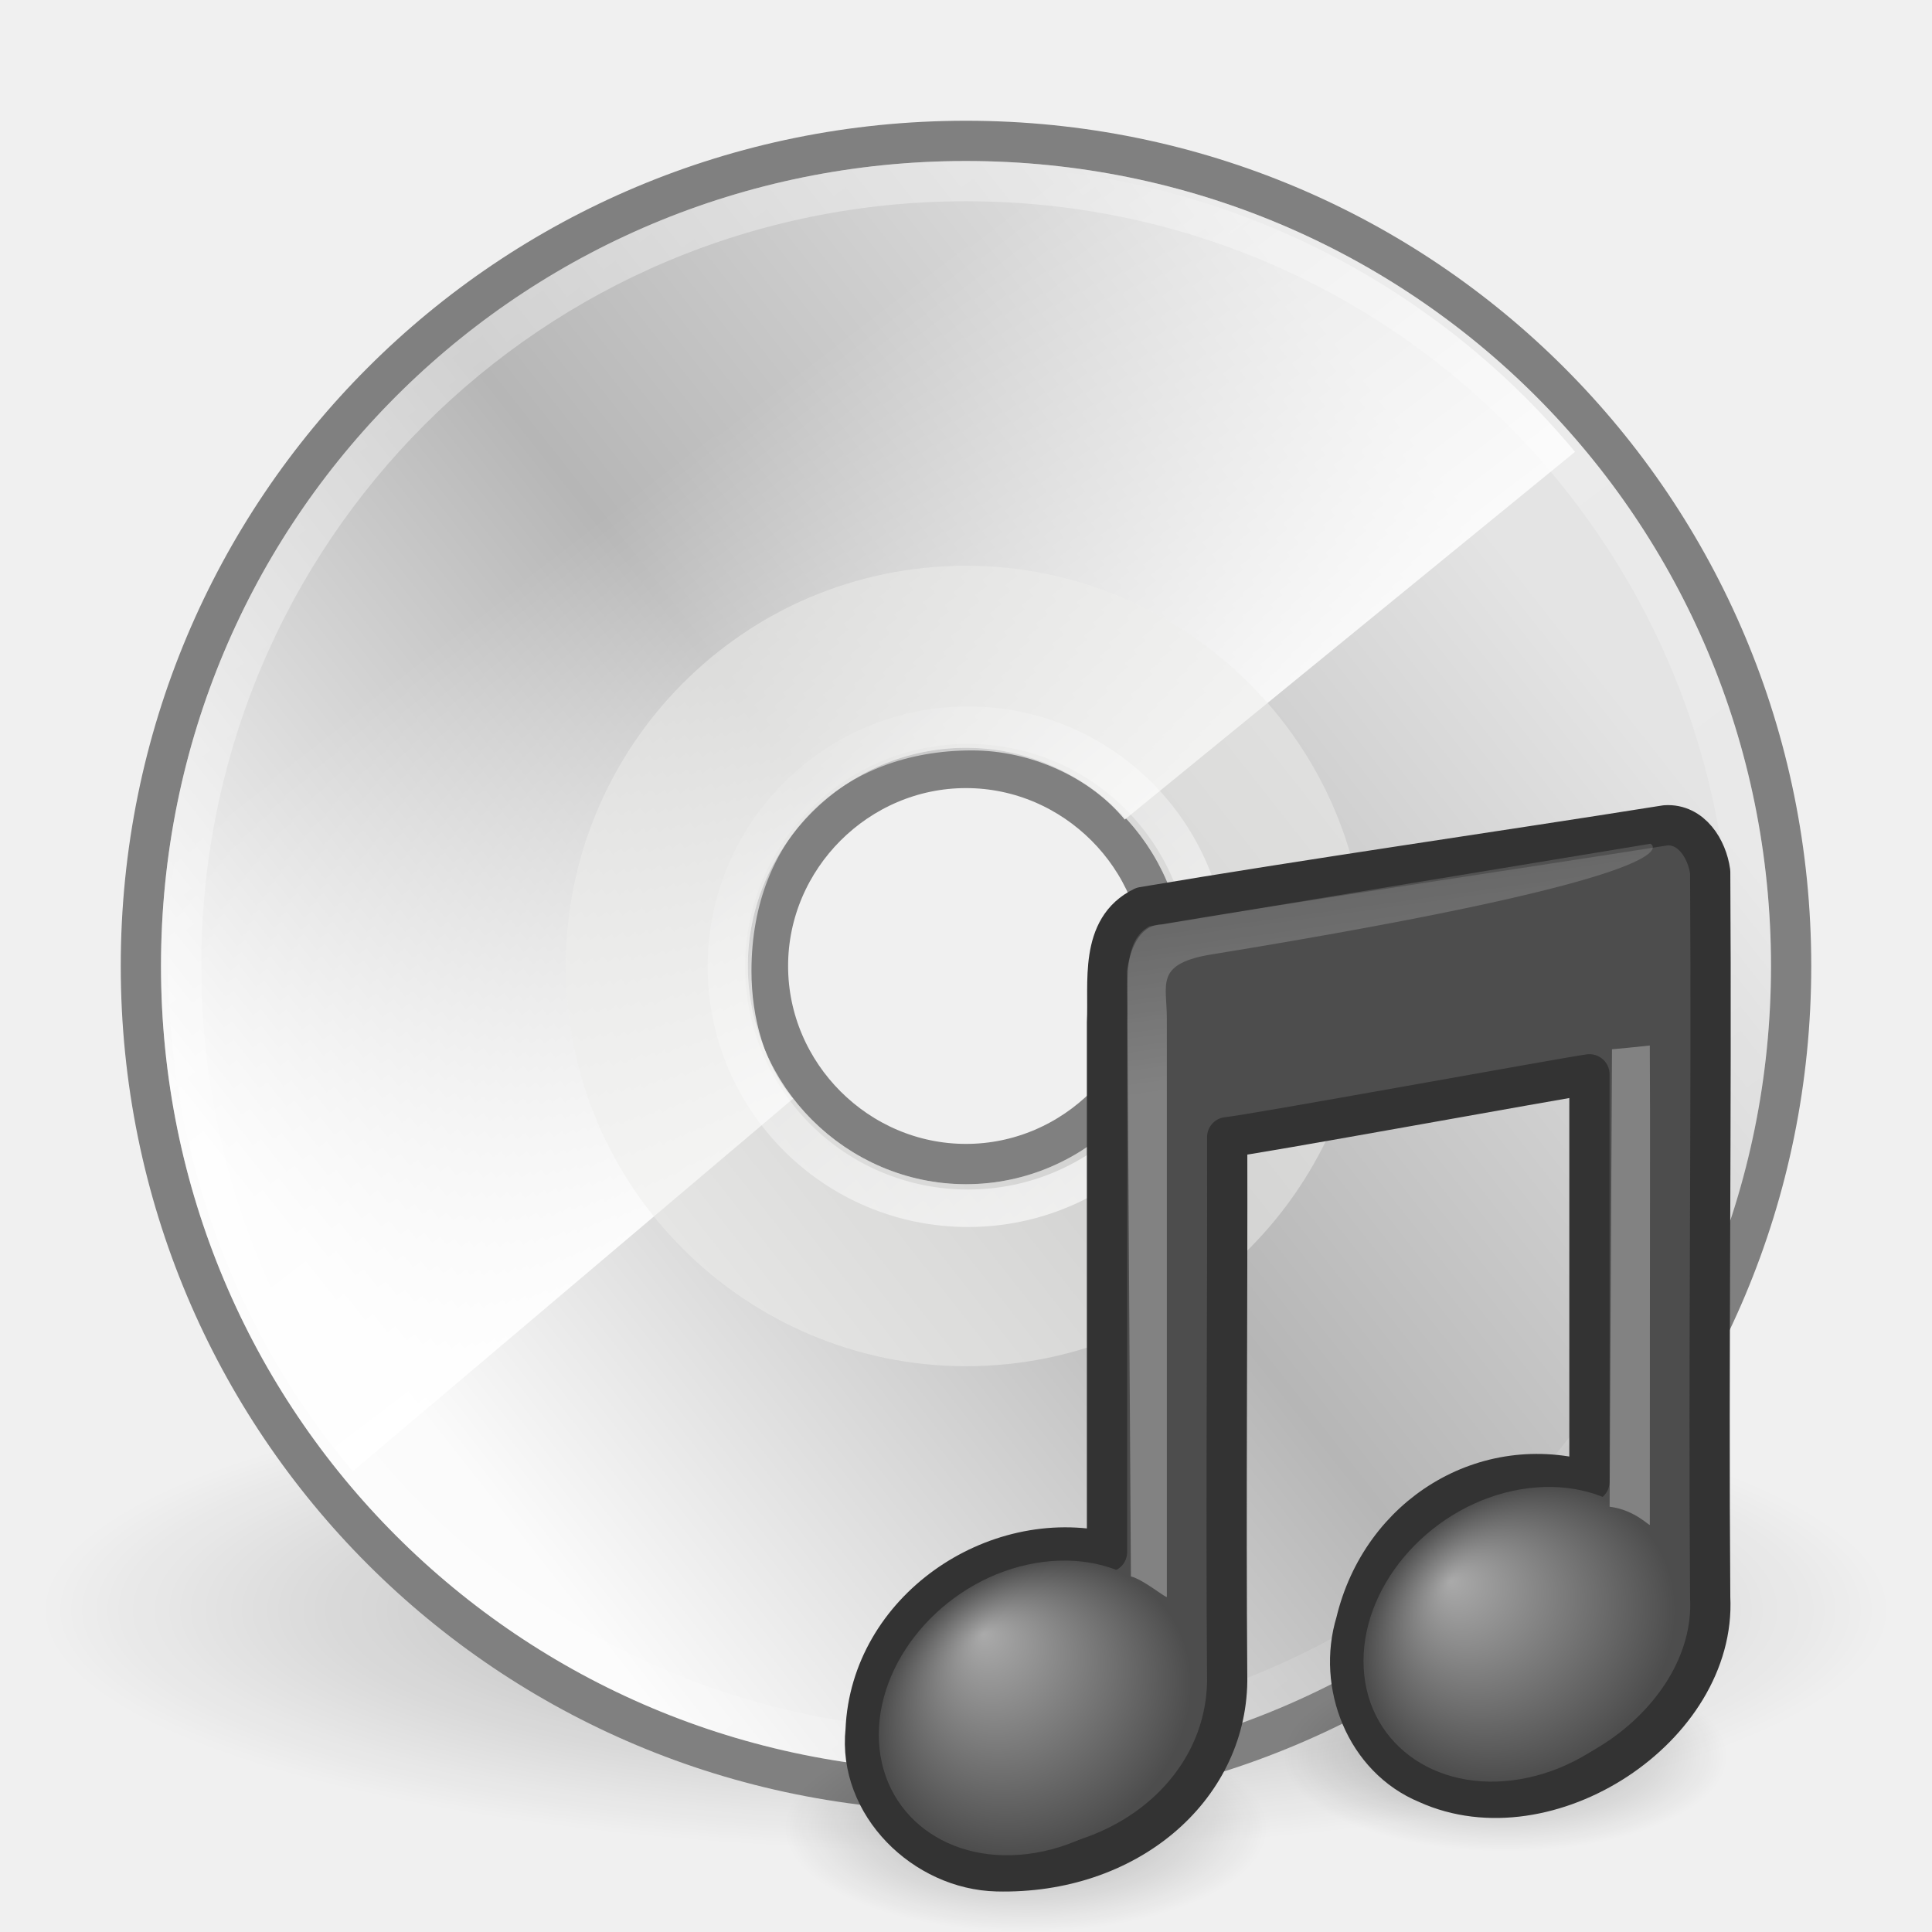
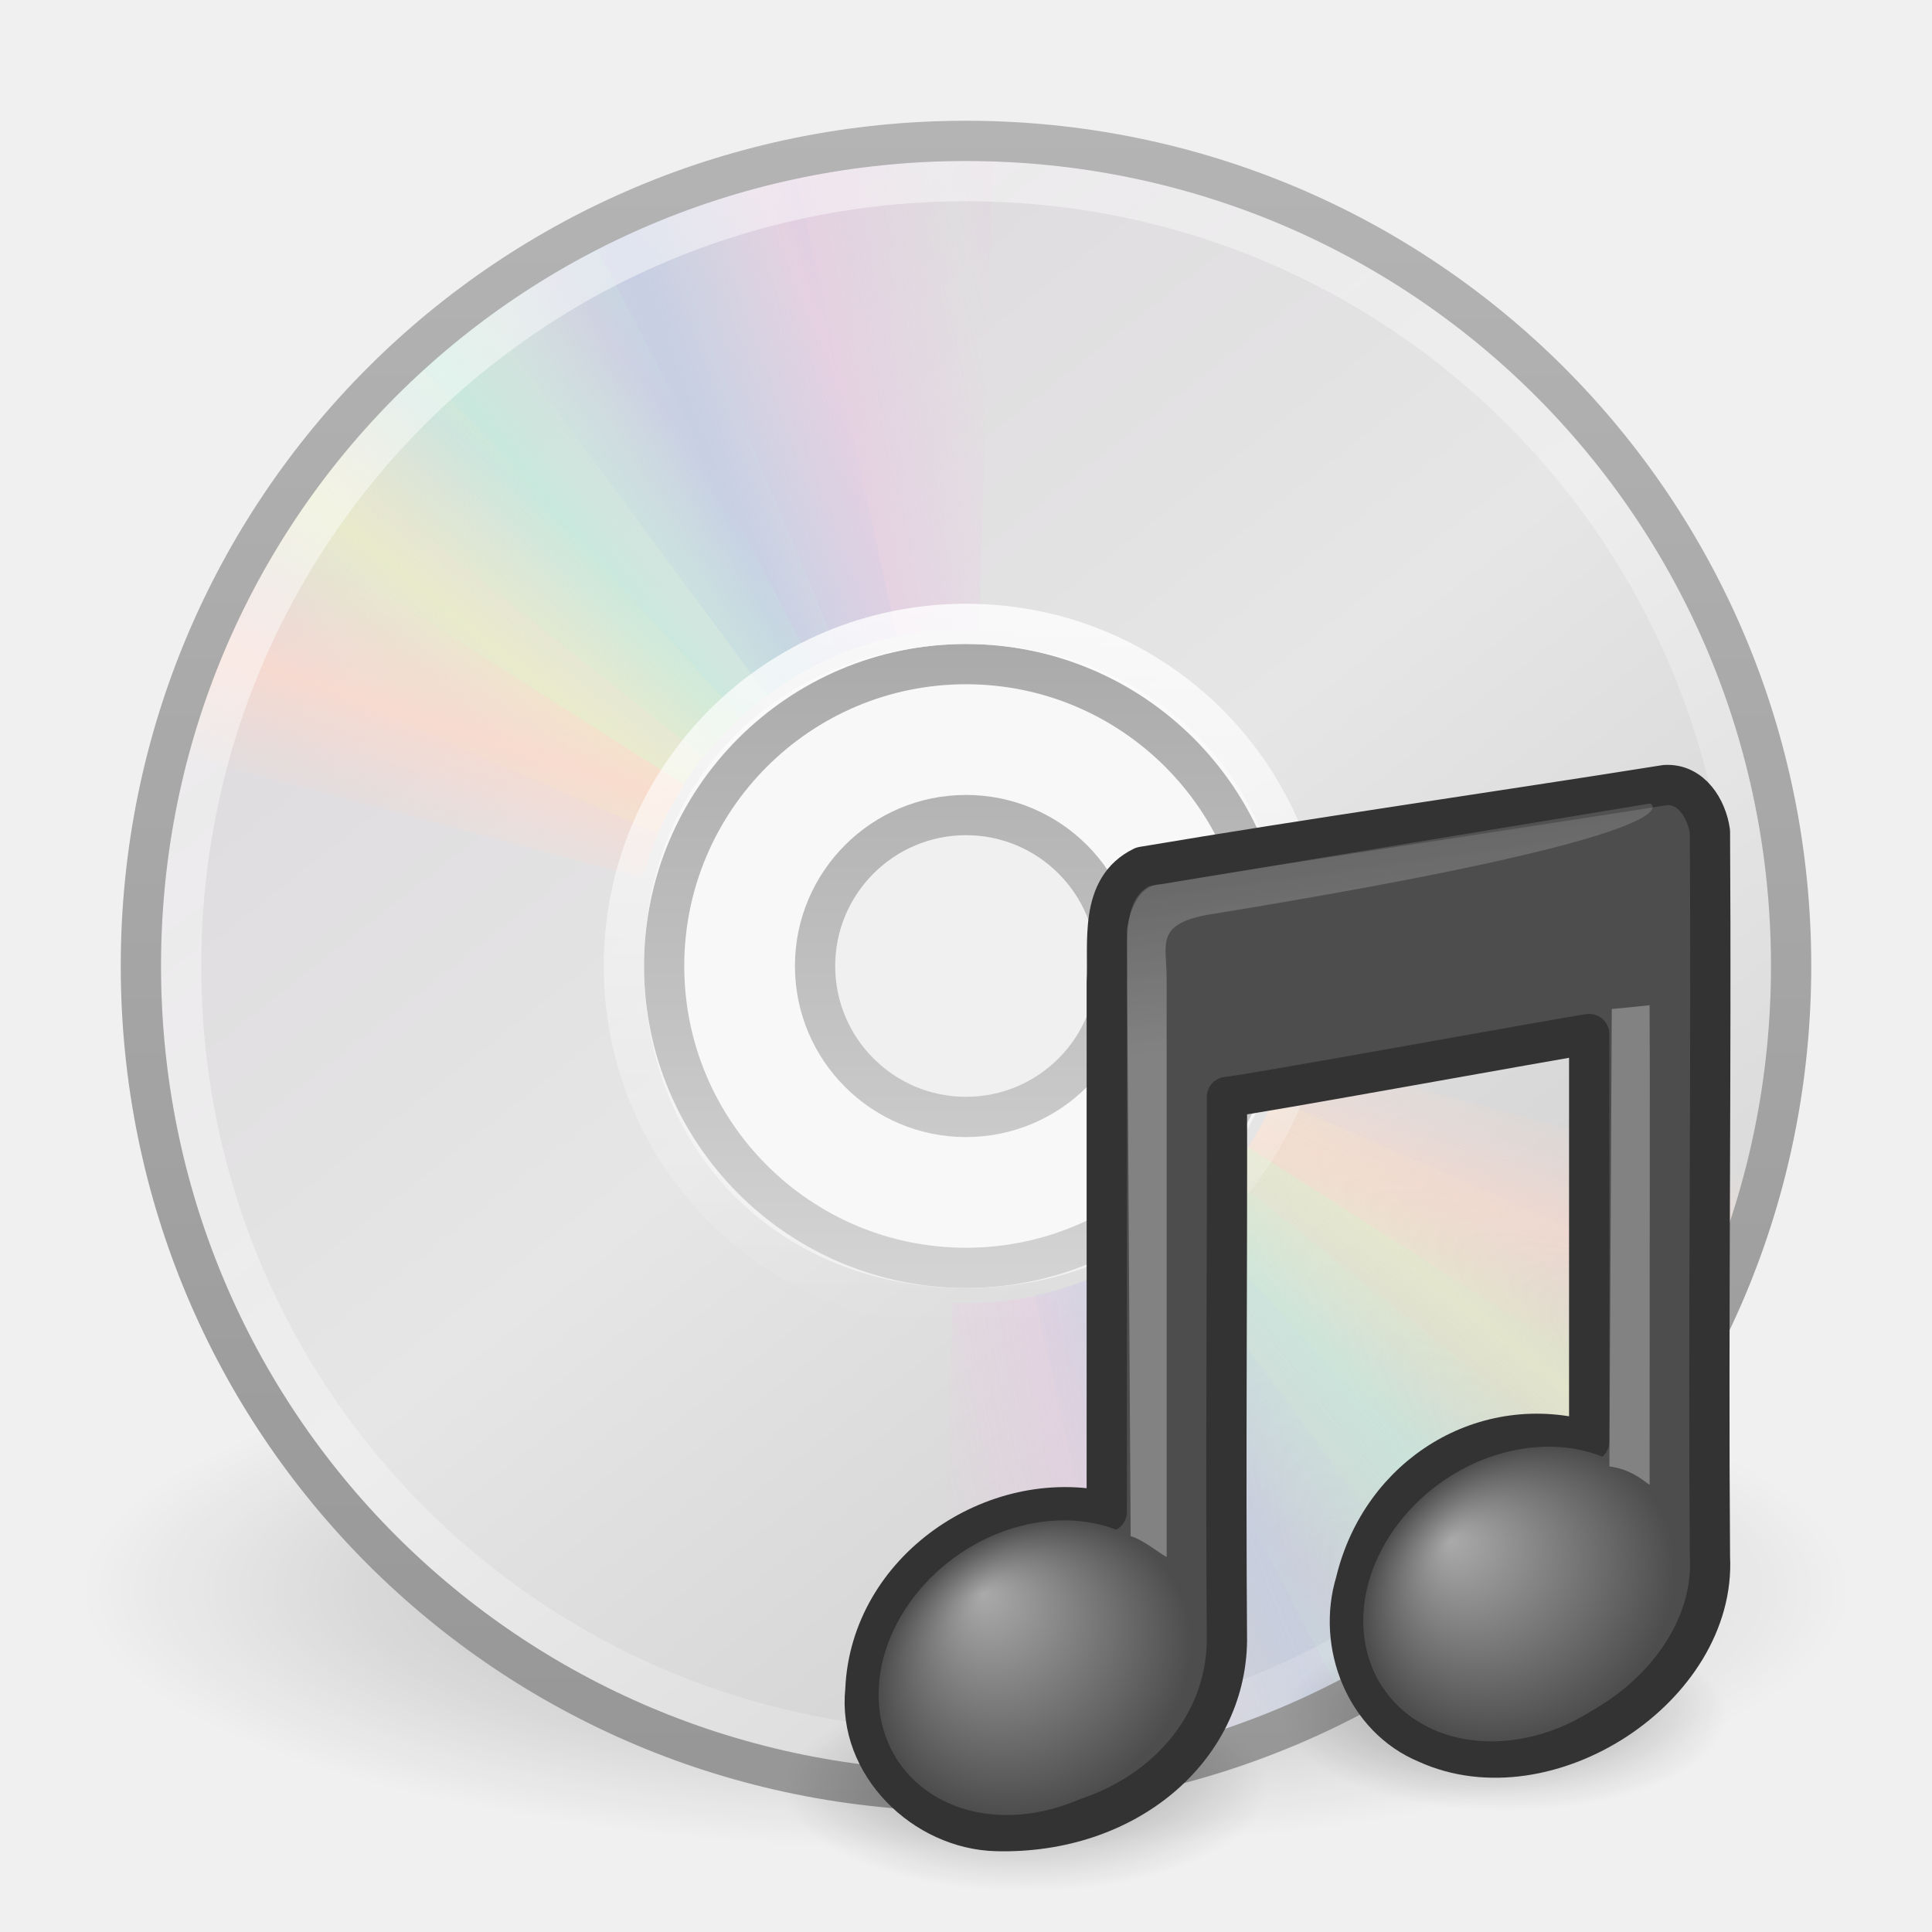
- <svg xmlns="http://www.w3.org/2000/svg" xmlns:xlink="http://www.w3.org/1999/xlink" version="1.0" width="48" height="48" id="svg3423">
-   <defs id="defs3425">
-     <radialGradient cx="22.902" cy="45.867" r="7.906" fx="22.902" fy="45.867" id="radialGradient3330" xlink:href="#linearGradient5670-725" gradientUnits="userSpaceOnUse" gradientTransform="matrix(0.6976533,0,0,0.2996088,60.57744,15.38926)" />
-     <linearGradient id="linearGradient5670-725">
-       <stop id="stop3197" style="stop-color:black;stop-opacity:1" offset="0" />
-       <stop id="stop3199" style="stop-color:black;stop-opacity:0" offset="1" />
+ <svg xmlns="http://www.w3.org/2000/svg" xmlns:xlink="http://www.w3.org/1999/xlink" version="1.0" width="48" height="48" id="svg3795">
+   <defs id="defs3797">
+     <linearGradient id="linearGradient5670-725-6">
+       <stop id="stop3197-4" style="stop-color:#000000;stop-opacity:1" offset="0" />
+       <stop id="stop3199-8" style="stop-color:#000000;stop-opacity:0" offset="1" />
    </linearGradient>
-     <radialGradient cx="22.902" cy="45.867" r="7.906" fx="22.902" fy="45.867" id="radialGradient3332" xlink:href="#linearGradient5670-612" gradientUnits="userSpaceOnUse" gradientTransform="matrix(0.7587453,0,0,0.3258449,47.26465,15.97848)" />
-     <linearGradient id="linearGradient5670-612">
-       <stop id="stop3203" style="stop-color:black;stop-opacity:1" offset="0" />
-       <stop id="stop3205" style="stop-color:black;stop-opacity:0" offset="1" />
+     <radialGradient cx="22.902" cy="45.867" r="7.906" fx="22.902" fy="45.867" id="radialGradient3344" xlink:href="#linearGradient5670-725-6" gradientUnits="userSpaceOnUse" gradientTransform="matrix(0.6976533,0,0,0.2996088,21.41931,28.88992)" />
+     <linearGradient id="linearGradient5670-612-8">
+       <stop id="stop3203-1" style="stop-color:#000000;stop-opacity:1" offset="0" />
+       <stop id="stop3205-0" style="stop-color:#000000;stop-opacity:0" offset="1" />
    </linearGradient>
-     <radialGradient cx="17.059" cy="41.059" r="5.738" fx="14.638" fy="38.175" id="radialGradient3334" xlink:href="#linearGradient7067-814-120-245" gradientUnits="userSpaceOnUse" gradientTransform="matrix(0.6649828,0,-0.1088639,0.6373854,58.00879,1.761975)" />
-     <linearGradient id="linearGradient7067-814-120-245">
-       <stop id="stop3877" style="stop-color:#aaa;stop-opacity:1" offset="0" />
-       <stop id="stop3879" style="stop-color:#4d4d4d;stop-opacity:1" offset="1" />
+     <radialGradient cx="22.902" cy="45.867" r="7.906" fx="22.902" fy="45.867" id="radialGradient3254" xlink:href="#linearGradient5670-612-8" gradientUnits="userSpaceOnUse" gradientTransform="matrix(0.7587453,0,0,0.3258449,8.106524,29.47914)" />
+     <linearGradient id="linearGradient7067-814-120-245-2">
+       <stop id="stop3877-9" style="stop-color:#aaaaaa;stop-opacity:1" offset="0" />
+       <stop id="stop3879-7" style="stop-color:#4d4d4d;stop-opacity:1" offset="1" />
    </linearGradient>
-     <radialGradient cx="17.059" cy="41.059" r="5.738" fx="14.109" fy="38.981" id="radialGradient3336" xlink:href="#linearGradient7067-561-456-275" gradientUnits="userSpaceOnUse" gradientTransform="matrix(0.6633252,0,-0.1085925,0.6357966,70.0678,-0.0032083)" />
-     <linearGradient id="linearGradient7067-561-456-275">
-       <stop id="stop3871" style="stop-color:#aaa;stop-opacity:1" offset="0" />
-       <stop id="stop3873" style="stop-color:#4d4d4d;stop-opacity:1" offset="1" />
+     <radialGradient cx="17.059" cy="41.059" r="5.738" fx="14.638" fy="38.175" id="radialGradient3250" xlink:href="#linearGradient7067-814-120-245-2" gradientUnits="userSpaceOnUse" gradientTransform="matrix(0.6649828,0,-0.1088639,0.6373854,18.85066,15.26264)" />
+     <linearGradient id="linearGradient7067-561-456-275-6">
+       <stop id="stop3871-4" style="stop-color:#aaaaaa;stop-opacity:1" offset="0" />
+       <stop id="stop3873-6" style="stop-color:#4d4d4d;stop-opacity:1" offset="1" />
    </linearGradient>
-     <linearGradient x1="28.739" y1="144.117" x2="25.4" y2="119.865" id="linearGradient3338" xlink:href="#linearGradient2372-270" gradientUnits="userSpaceOnUse" gradientTransform="matrix(0.2214737,0,0,0.2231125,62.10267,-19.57949)" />
-     <linearGradient id="linearGradient2372-270">
-       <stop id="stop3239" style="stop-color:white;stop-opacity:1" offset="0" />
-       <stop id="stop3241" style="stop-color:white;stop-opacity:0.379" offset="1" />
+     <radialGradient cx="17.059" cy="41.059" r="5.738" fx="14.109" fy="38.981" id="radialGradient3247" xlink:href="#linearGradient7067-561-456-275-6" gradientUnits="userSpaceOnUse" gradientTransform="matrix(0.6633252,0,-0.1085925,0.6357966,30.90967,13.49746)" />
+     <linearGradient id="linearGradient2372-270-7">
+       <stop id="stop3239-9" style="stop-color:#ffffff;stop-opacity:1" offset="0" />
+       <stop id="stop3241-7" style="stop-color:#ffffff;stop-opacity:0.379" offset="1" />
    </linearGradient>
-     <linearGradient x1="28.739" y1="144.117" x2="26.257" y2="125.391" id="linearGradient3340" xlink:href="#linearGradient2372-378" gradientUnits="userSpaceOnUse" gradientTransform="matrix(0.4456319,0,0,0.2231125,68.7866,-21.15793)" />
-     <linearGradient id="linearGradient2372-378">
-       <stop id="stop3245" style="stop-color:white;stop-opacity:1" offset="0" />
-       <stop id="stop3247" style="stop-color:white;stop-opacity:0.379" offset="1" />
+     <linearGradient x1="28.739" y1="144.117" x2="25.4" y2="119.865" id="linearGradient3244" xlink:href="#linearGradient2372-270-7" gradientUnits="userSpaceOnUse" gradientTransform="matrix(0.2214737,0,0,0.2231125,22.94454,-6.078824)" />
+     <linearGradient id="linearGradient2372-378-9">
+       <stop id="stop3245-1" style="stop-color:#ffffff;stop-opacity:1" offset="0" />
+       <stop id="stop3247-7" style="stop-color:#ffffff;stop-opacity:0.379" offset="1" />
    </linearGradient>
-     <linearGradient id="linearGradient6028">
-       <stop id="stop6030" style="stop-color:white;stop-opacity:1" offset="0" />
-       <stop id="stop6032" style="stop-color:white;stop-opacity:0" offset="1" />
+     <linearGradient x1="28.739" y1="144.117" x2="26.257" y2="125.391" id="linearGradient3241" xlink:href="#linearGradient2372-378-9" gradientUnits="userSpaceOnUse" gradientTransform="matrix(0.4456319,0,0,0.2231125,29.62847,-7.657261)" />
+     <linearGradient id="linearGradient23419">
+       <stop id="stop23421" style="stop-color:#000000;stop-opacity:1" offset="0" />
+       <stop id="stop23423" style="stop-color:#000000;stop-opacity:0" offset="1" />
    </linearGradient>
+     <radialGradient cx="23.335" cy="41.636" r="22.627" fx="23.335" fy="41.636" id="radialGradient2464" xlink:href="#linearGradient23419" gradientUnits="userSpaceOnUse" gradientTransform="matrix(0.9722718,0,0,0.2872354,1.312499,27.54052)" />
+     <linearGradient x1="12.274" y1="32.416" x2="35.391" y2="14.203" id="linearGradient3263" gradientUnits="userSpaceOnUse">
+       <stop id="stop3265" style="stop-color:#dedbde;stop-opacity:1" offset="0" />
+       <stop id="stop3267" style="stop-color:#e6e6e6;stop-opacity:1" offset="0.5" />
+       <stop id="stop3269" style="stop-color:#d2d2d2;stop-opacity:1" offset="1" />
+     </linearGradient>
+     <linearGradient x1="12.274" y1="32.416" x2="35.391" y2="14.203" id="linearGradient3258" xlink:href="#linearGradient3263" gradientUnits="userSpaceOnUse" gradientTransform="matrix(0,1.171439,-1.171439,0,51.06024,-4.11454)" />
+     <linearGradient id="linearGradient3428">
+       <stop id="stop3430" style="stop-color:#aaaaaa;stop-opacity:1" offset="0" />
+       <stop id="stop3432" style="stop-color:#d4d4d4;stop-opacity:1" offset="1" />
+     </linearGradient>
+     <linearGradient x1="21.448" y1="15.5" x2="21.448" y2="32.509" id="linearGradient3434" xlink:href="#linearGradient3428" gradientUnits="userSpaceOnUse" gradientTransform="matrix(0.9375,0,0,0.9375,1.5,1.5)" />
+     <linearGradient x1="10.609" y1="17.886" x2="9.73" y2="20.613" id="linearGradient3717" xlink:href="#linearGradient3519" gradientUnits="userSpaceOnUse" spreadMethod="reflect" />
+     <linearGradient x1="12.372" y1="16.188" x2="14.609" y2="13.462" id="linearGradient3715" xlink:href="#linearGradient3511" gradientUnits="userSpaceOnUse" spreadMethod="reflect" />
+     <linearGradient x1="14.085" y1="13.046" x2="16.994" y2="10.732" id="linearGradient3713" xlink:href="#linearGradient3503" gradientUnits="userSpaceOnUse" spreadMethod="reflect" />
+     <linearGradient x1="17.495" y1="11.2" x2="21.047" y2="9.796" id="linearGradient3711" xlink:href="#linearGradient3495" gradientUnits="userSpaceOnUse" spreadMethod="reflect" />
+     <linearGradient x1="20.58" y1="10.775" x2="24.274" y2="9.862" id="linearGradient3709" xlink:href="#linearGradient3487" gradientUnits="userSpaceOnUse" spreadMethod="reflect" />
+     <linearGradient id="linearGradient3519">
+       <stop id="stop3521" style="stop-color:#fcd9cd;stop-opacity:1" offset="0" />
+       <stop id="stop3523" style="stop-color:#fcd9cd;stop-opacity:0" offset="1" />
+     </linearGradient>
+     <linearGradient x1="10.609" y1="17.886" x2="9.73" y2="20.613" id="linearGradient3750" xlink:href="#linearGradient3519" gradientUnits="userSpaceOnUse" spreadMethod="reflect" />
+     <linearGradient id="linearGradient3511">
+       <stop id="stop3513" style="stop-color:#ebeec7;stop-opacity:1" offset="0" />
+       <stop id="stop3515" style="stop-color:#ebeec7;stop-opacity:0" offset="1" />
+     </linearGradient>
+     <linearGradient x1="12.372" y1="16.188" x2="14.609" y2="13.462" id="linearGradient3748" xlink:href="#linearGradient3511" gradientUnits="userSpaceOnUse" spreadMethod="reflect" />
+     <linearGradient id="linearGradient3503">
+       <stop id="stop3505" style="stop-color:#c4ebdd;stop-opacity:1" offset="0" />
+       <stop id="stop3507" style="stop-color:#c4ebdd;stop-opacity:0" offset="1" />
+     </linearGradient>
+     <linearGradient x1="14.085" y1="13.046" x2="16.994" y2="10.732" id="linearGradient3746" xlink:href="#linearGradient3503" gradientUnits="userSpaceOnUse" spreadMethod="reflect" />
+     <linearGradient id="linearGradient3495">
+       <stop id="stop3497" style="stop-color:#c1cbe4;stop-opacity:1" offset="0" />
+       <stop id="stop3499" style="stop-color:#c1cbe4;stop-opacity:0" offset="1" />
+     </linearGradient>
+     <linearGradient x1="17.495" y1="11.2" x2="21.047" y2="9.796" id="linearGradient3744" xlink:href="#linearGradient3495" gradientUnits="userSpaceOnUse" spreadMethod="reflect" />
+     <linearGradient id="linearGradient3487">
+       <stop id="stop3489" style="stop-color:#e6cde2;stop-opacity:1" offset="0" />
+       <stop id="stop3491" style="stop-color:#e6cde2;stop-opacity:0" offset="1" />
+     </linearGradient>
+     <linearGradient x1="20.58" y1="10.775" x2="24.274" y2="9.862" id="linearGradient3742" xlink:href="#linearGradient3487" gradientUnits="userSpaceOnUse" spreadMethod="reflect" />
+     <linearGradient x1="10.502" y1="3.61" x2="48.799" y2="54.698" id="linearGradient3766" xlink:href="#linearGradient6036" gradientUnits="userSpaceOnUse" gradientTransform="matrix(0.9849664,0,0,0.9849663,0.01902206,-0.6241532)" />
+     <linearGradient id="linearGradient3772">
+       <stop id="stop3774" style="stop-color:#b4b4b4;stop-opacity:1" offset="0" />
+       <stop id="stop3776" style="stop-color:#969696;stop-opacity:1" offset="1" />
+     </linearGradient>
+     <linearGradient x1="20.019" y1="3" x2="20.019" y2="45.176" id="linearGradient3778" xlink:href="#linearGradient3772" gradientUnits="userSpaceOnUse" />
    <linearGradient id="linearGradient6036">
-       <stop id="stop6038" style="stop-color:white;stop-opacity:1" offset="0" />
-       <stop id="stop6040" style="stop-color:white;stop-opacity:0" offset="1" />
+       <stop id="stop6038" style="stop-color:#ffffff;stop-opacity:1" offset="0" />
+       <stop id="stop6040" style="stop-color:#ffffff;stop-opacity:0" offset="1" />
    </linearGradient>
-     <linearGradient id="linearGradient4409">
-       <stop id="stop4411" style="stop-color:white;stop-opacity:1" offset="0" />
-       <stop id="stop4413" style="stop-color:white;stop-opacity:0" offset="1" />
-     </linearGradient>
-     <linearGradient x1="12.274" y1="32.416" x2="35.391" y2="14.203" id="aigrd2" gradientUnits="userSpaceOnUse">
-       <stop id="stop3043" style="stop-color:#fbfbfb;stop-opacity:1" offset="0" />
-       <stop id="stop3045" style="stop-color:#b6b6b6;stop-opacity:1" offset="0.5" />
-       <stop id="stop3047" style="stop-color:#e4e4e4;stop-opacity:1" offset="1" />
-     </linearGradient>
-     <linearGradient x1="14.997" y1="11.188" x2="32.511" y2="34.307" id="aigrd1" gradientUnits="userSpaceOnUse">
-       <stop id="stop3034" style="stop-color:#ebebeb;stop-opacity:1" offset="0" />
-       <stop id="stop3036" style="stop-color:white;stop-opacity:1" offset="0.5" />
-       <stop id="stop3038" style="stop-color:#ebebeb;stop-opacity:1" offset="1" />
-     </linearGradient>
-     <linearGradient id="linearGradient23419">
-       <stop id="stop23421" style="stop-color:black;stop-opacity:1" offset="0" />
-       <stop id="stop23423" style="stop-color:black;stop-opacity:0" offset="1" />
-     </linearGradient>
-     <linearGradient x1="28.703" y1="31.495" x2="17.743" y2="18.367" id="linearGradient2889" xlink:href="#linearGradient6028" gradientUnits="userSpaceOnUse" gradientTransform="matrix(0.9840088,0,0,0.9840088,0.1293052,-0.5132458)" />
-     <linearGradient x1="10.502" y1="3.61" x2="48.799" y2="54.698" id="linearGradient2892" xlink:href="#linearGradient6036" gradientUnits="userSpaceOnUse" gradientTransform="matrix(0.9849664,0,0,0.9849663,0.01902261,-0.6241543)" />
-     <linearGradient x1="25.986" y1="24.92" x2="15.889" y2="11.67" id="linearGradient2896" xlink:href="#linearGradient4409" gradientUnits="userSpaceOnUse" gradientTransform="matrix(0.9840088,0,0,0.9840088,0.6175034,0.363881)" />
-     <linearGradient x1="12.274" y1="32.416" x2="35.391" y2="14.203" id="linearGradient2899" xlink:href="#aigrd2" gradientUnits="userSpaceOnUse" gradientTransform="matrix(1.171439,0,0,1.171439,-4.11454,-3.060244)" />
-     <linearGradient x1="14.997" y1="11.188" x2="32.511" y2="34.307" id="linearGradient2902" xlink:href="#aigrd1" gradientUnits="userSpaceOnUse" gradientTransform="matrix(1.171439,0,0,1.171439,-4.11454,-3.060243)" />
-     <radialGradient cx="23.335" cy="41.636" r="22.627" fx="23.335" fy="41.636" id="radialGradient2905" xlink:href="#linearGradient23419" gradientUnits="userSpaceOnUse" gradientTransform="matrix(1.016466,0,0,0.2651401,0.2812494,28.96049)" />
+     <linearGradient x1="18.776" y1="4.038" x2="18.203" y2="45.962" id="linearGradient3294" xlink:href="#linearGradient6036" gradientUnits="userSpaceOnUse" gradientTransform="matrix(0.4293444,0,0,0.4293442,13.54675,13.26639)" />
  </defs>
-   <path d="m 47,40 c 0.001,3.314 -10.297,6 -23,6 -12.703,0 -23.001,-2.686 -23,-6 C 0.999,36.686 11.297,34 24,34 c 12.703,0 23.001,2.686 23,6 l 0,0 z" id="path23417" style="opacity:0.3;fill:url(#radialGradient2905);fill-opacity:1;fill-rule:evenodd;stroke:none;stroke-width:2;marker:none;visibility:visible;display:inline;overflow:visible" />
-   <path d="M 24,3.5 C 12.637,3.5 3.5,12.637 3.5,24 3.5,35.363 12.637,44.5 24,44.5 35.363,44.5 44.5,35.363 44.5,24 44.5,12.637 35.363,3.5 24,3.5 l 0,0 z m 0,25.42 c -2.694,0 -4.92,-2.226 -4.92,-4.92 0,-2.694 2.226,-4.92 4.92,-4.92 2.694,0 4.92,2.226 4.92,4.92 0,2.694 -2.226,4.92 -4.92,4.92 z" id="path2779" style="fill:url(#linearGradient2902);fill-rule:nonzero;stroke:none" />
-   <path d="m 24,3.5 c -11.363,0 -20.5,9.137 -20.5,20.5 0,11.363 9.137,20.5 20.5,20.5 11.363,0 20.5,-9.137 20.5,-20.5 0,-11.363 -9.137,-20.5 -20.5,-20.5 l 0,0 0,0 z m 0,25.42 c -2.694,0 -4.92,-2.226 -4.92,-4.92 0,-2.694 2.226,-4.92 4.92,-4.92 2.694,0 4.92,2.226 4.92,4.92 0,2.694 -2.226,4.92 -4.92,4.92 l 0,0 z" id="path2781" style="fill:url(#linearGradient2899);fill-rule:nonzero;stroke:gray;stroke-width:1;stroke-miterlimit:4;stroke-opacity:1" />
-   <path d="M 23.162,4.115 C 12.572,4.515 4.171,13.185 4.171,23.877 c 0,4.847 1.719,9.252 4.592,12.68 L 19.702,27.297 c -0.71,-0.83 -1.032,-2.01 -1.032,-3.175 0,-3.336 2.267,-5.478 5.478,-5.478 1.46,0 2.924,0.663 3.797,1.718 L 39.131,11.226 C 35.514,6.872 30.034,4.115 23.902,4.115 c -0.257,0 -0.487,-0.01 -0.741,0 l 0,0 z" id="path2783" style="fill:url(#linearGradient2896);fill-opacity:1;fill-rule:nonzero;stroke:none" />
-   <path d="m 24,14.057 c -5.552,0 -9.943,4.519 -9.943,9.943 0,5.552 4.519,9.943 9.943,9.943 5.552,0 9.943,-4.519 9.943,-9.943 0,-5.552 -4.519,-9.943 -9.943,-9.943 l 0,0 0,0 z m 0,15.366 c -2.97,0 -5.423,-2.453 -5.423,-5.423 0,-2.97 2.453,-5.423 5.423,-5.423 2.97,0 5.423,2.453 5.423,5.423 0,2.97 -2.453,5.423 -5.423,5.423 l 0,0 z" id="path2785" style="opacity:0.511;fill:#eeeeec;fill-rule:nonzero;stroke:none" />
-   <path d="M 24,4.5 C 13.191,4.5 4.5,13.191 4.5,24 c 0,10.809 8.691,19.5 19.5,19.5 10.809,0 19.5,-8.691 19.5,-19.5 0,-10.809 -8.691,-19.5 -19.5,-19.5 l 0,0 0,0 z" id="path2787" style="opacity:0.4;fill:none;stroke:url(#linearGradient2892);stroke-width:1;stroke-miterlimit:4;stroke-opacity:1" />
-   <path d="m 30.049,24.019 c -6.05e-4,3.314 -2.687,6 -6.001,6 -3.314,0 -6.001,-2.686 -6.001,-6 -6.05e-4,-3.315 2.686,-6.002 6.001,-6.002 3.315,0 6.002,2.688 6.001,6.002 l 0,0 z" id="path2789" style="opacity:0.672;fill:none;stroke:url(#linearGradient2889);stroke-width:0.931;stroke-linecap:butt;stroke-linejoin:miter;stroke-miterlimit:4;stroke-opacity:1;stroke-dashoffset:0;marker:none;visibility:visible;display:inline;overflow:visible" />
-   <g transform="translate(-39.15286,14.50067)" id="g3321">
-     <path d="m 82.071,29.131 c 0,1.308 -2.469,2.369 -5.516,2.369 -3.046,0 -5.516,-1.06 -5.516,-2.369 0,-1.308 2.469,-2.369 5.516,-2.369 3.046,0 5.516,1.06 5.516,2.369 l 0,0 z" id="path2704" style="opacity:0.3;fill:url(#radialGradient3330);fill-opacity:1;stroke:none" />
-     <path d="m 70.64,30.924 c -8.55e-4,1.422 -2.686,2.575 -5.999,2.575 -3.312,0 -5.998,-1.153 -5.999,-2.575 -8.56e-4,-1.423 2.685,-2.577 5.999,-2.577 3.314,0 5.999,1.154 5.999,2.577 l 0,0 z" id="path4121" style="opacity:0.3;fill:url(#radialGradient3332);fill-opacity:1;stroke:none" />
-     <path d="M 80.536,6.004 C 76.409,6.662 71.664,7.339 67.549,8.034 c -1.09,0.526 -0.845,1.881 -0.893,2.865 0,4.387 0,8.775 0,13.162 -2.801,-0.641 -5.875,1.451 -5.997,4.425 -0.198,1.851 1.461,3.463 3.264,3.506 3.23,0.078 5.684,-2.043 5.719,-4.725 -0.035,-4.504 0.01,-9.01 0,-13.515 0.5,-0.037 8.319,-1.467 9,-1.562 0,3.374 0,6.748 0,10.122 -2.583,-0.761 -5.166,0.83 -5.802,3.496 -0.471,1.544 0.239,3.37 1.771,4.003 2.991,1.36 7.198,-1.395 7.031,-4.629 -0.046,-6.006 0.038,-12.015 0,-18.022 C 81.564,6.595 81.178,5.963 80.536,6.004 z" id="path4031" style="fill:#4d4d4d;fill-opacity:1;stroke:#333;stroke-width:1;stroke-linecap:round;stroke-linejoin:round;stroke-miterlimit:4;stroke-opacity:1;stroke-dasharray:none" />
-     <path d="m 68.779,27.267 c 0,1.988 -1.744,3.897 -3.896,4.265 -2.152,0.367 -3.896,-0.946 -3.896,-2.934 0,-1.988 1.744,-3.897 3.896,-4.265 2.152,-0.367 3.896,0.946 3.896,2.934 z" id="path2937" style="fill:url(#radialGradient3334);fill-opacity:1;stroke:none" />
-     <path d="m 80.821,25.436 c 4.91e-4,1.988 -1.744,3.898 -3.896,4.266 -2.152,0.368 -3.896,-0.946 -3.896,-2.935 4.91e-4,-1.988 1.745,-3.896 3.896,-4.264 2.151,-0.367 3.895,0.946 3.896,2.933 l 0,0 z" id="path2941" style="fill:url(#radialGradient3336);fill-opacity:1;stroke:none" />
-     <path d="M 67.25,24.665 67.156,9.62 c 0,0 0.103,-1.15 0.866,-1.154 0.271,-0.047 12.136,-2.004 12.136,-2.004 0,0 1.532,0.728 -11.015,2.768 -1.287,0.247 -1,0.731 -1,1.58 0,2.29 2e-6,6.021 2e-6,14.36 0,0.06 -0.57,-0.423 -0.893,-0.505 l 2e-6,0 z" id="path2945" style="opacity:0.3;fill:url(#linearGradient3338);fill-opacity:1;fill-rule:evenodd;stroke:none" />
-     <path d="m 79.143,22.934 0.059,-11.366 c 0.626,-0.056 0.096,-0.009 0.94,-0.093 0.012,2.123 4.8e-4,3.885 4.8e-4,11.903 0,0.06 -0.349,-0.362 -1,-0.445 l 0,0 z" id="path2947" style="opacity:0.3;fill:url(#linearGradient3340);fill-opacity:1;fill-rule:evenodd;stroke:none" />
+   <g id="layer1">
+     <path d="m 46,39.5 c 0.001,3.59 -9.849,6.5 -22,6.5 -12.151,0 -22.001,-2.91 -22,-6.5 C 1.999,35.91 11.849,33 24,33 c 12.151,0 22.001,2.91 22,6.5 z" id="path23417" style="opacity:0.3;fill:url(#radialGradient2464);fill-opacity:1;fill-rule:evenodd;stroke:none;stroke-width:2;marker:none;visibility:visible;display:inline;overflow:visible" />
+     <path d="M 44.5,24 C 44.5,12.637 35.363,3.5 24,3.5 12.637,3.5 3.5,12.637 3.5,24 c -2e-6,11.363 9.137,20.5 20.5,20.5 11.363,-2e-6 20.5,-9.137 20.5,-20.5 z M 32,24 c 0,4.623 -3.377,8 -8,8 -4.623,0 -8,-3.377 -8,-8 0,-4.623 3.377,-8 8,-8 4.623,0 8,3.377 8,8 z" id="path2781" style="fill:url(#linearGradient3258);fill-rule:nonzero;stroke:none" />
+     <path d="m 24,16 c -4.416,0 -8,3.584 -8,8 0,4.416 3.584,8 8,8 4.416,0 8,-3.584 8,-8 0,-4.416 -3.584,-8 -8,-8 z m 0,4 c 2.208,0 4,1.792 4,4 0,2.208 -1.792,4 -4,4 -2.208,0 -4,-1.792 -4,-4 0,-2.208 1.792,-4 4,-4 z" id="path2474" style="opacity:0.5;fill:#ffffff;fill-opacity:1;fill-rule:nonzero;stroke:none;stroke-width:1;marker:none;visibility:visible;display:inline;overflow:visible;enable-background:accumulate" />
+     <path d="m 24,16.5 c -4.14,0 -7.5,3.36 -7.5,7.5 0,4.14 3.36,7.5 7.5,7.5 4.14,0 7.5,-3.36 7.5,-7.5 0,-4.14 -3.36,-7.5 -7.5,-7.5 z m 0,3.75 c 2.07,0 3.75,1.68 3.75,3.75 0,2.07 -1.68,3.75 -3.75,3.75 -2.07,0 -3.75,-1.68 -3.75,-3.75 0,-2.07 1.68,-3.75 3.75,-3.75 z" id="path3418" style="fill:none;stroke:url(#linearGradient3434);stroke-width:1;stroke-linecap:butt;stroke-linejoin:round;stroke-miterlimit:4;stroke-opacity:1;stroke-dasharray:none;stroke-dashoffset:0;marker:none;visibility:visible;display:inline;overflow:visible;enable-background:accumulate" />
+     <g id="g3527">
+       <path d="m 24,3.5 c -2.976,0 -5.797,0.621 -8.344,1.75 L 20.625,16.344 C 21.66,15.885 22.795,15.625 24,15.625 c 0.032,0 0.062,-3.6e-4 0.094,0 l 0,-12.125 c -0.031,-1.386e-4 -0.062,0 -0.094,0 z" transform="matrix(0.9996011,0.02824295,-0.02824295,0.9996011,0.6924114,-0.6708346)" id="path3296" style="opacity:0.8;fill:url(#linearGradient3709);fill-opacity:1;fill-rule:nonzero;stroke:none" />
+       <path d="m 19.597,3.998 c -2.907,0.638 -5.53,1.849 -7.775,3.497 l 7.23,9.772 c 0.913,-0.67 1.966,-1.167 3.143,-1.425 0.031,-0.007 0.06,-0.014 0.092,-0.02 L 19.689,3.977 c -0.031,0.007 -0.061,0.013 -0.092,0.02 z" id="path3308" style="opacity:0.8;fill:url(#linearGradient3711);fill-opacity:1;fill-rule:nonzero;stroke:none" />
+       <path d="M 14.558,5.845 C 11.916,7.213 9.695,9.062 7.953,11.235 l 9.513,7.567 c 0.709,-0.883 1.597,-1.636 2.667,-2.19 0.028,-0.015 0.055,-0.029 0.083,-0.043 L 14.641,5.802 c -0.028,0.014 -0.055,0.029 -0.083,0.043 z" id="path3310" style="opacity:0.8;fill:url(#linearGradient3713);fill-opacity:1;fill-rule:nonzero;stroke:none" />
+       <path d="M 10.169,8.933 C 7.97,10.939 6.304,13.299 5.184,15.85 L 16.331,20.697 c 0.456,-1.037 1.119,-1.994 2.009,-2.806 0.024,-0.022 0.045,-0.042 0.069,-0.063 L 10.238,8.87 c -0.023,0.021 -0.046,0.042 -0.069,0.063 z" id="path3312" style="opacity:0.8;fill:url(#linearGradient3715);fill-opacity:1;fill-rule:nonzero;stroke:none" />
+       <path d="m 6.781,12.969 c -0.017,0.026 -0.046,0.067 -0.062,0.094 -1.148,1.793 -1.962,3.681 -2.5,5.625 l 11.75,3.125 c 0.216,-0.763 0.518,-1.515 0.969,-2.219 0.017,-0.027 0.045,-0.067 0.062,-0.094 L 6.781,12.969 z" id="path3314" style="opacity:0.8;fill:url(#linearGradient3717);fill-opacity:1;fill-rule:nonzero;stroke:none" />
+     </g>
+     <g transform="matrix(-1,0,0,-1,48,48)" id="g3642" style="opacity:0.8">
+       <path d="m 24,3.5 c -2.976,0 -5.797,0.621 -8.344,1.75 L 20.625,16.344 C 21.66,15.885 22.795,15.625 24,15.625 c 0.032,0 0.062,-3.6e-4 0.094,0 l 0,-12.125 c -0.031,-1.386e-4 -0.062,0 -0.094,0 z" transform="matrix(0.9996011,0.02824295,-0.02824295,0.9996011,0.6924114,-0.6708346)" id="path3644" style="opacity:0.8;fill:url(#linearGradient3742);fill-opacity:1;fill-rule:nonzero;stroke:none" />
+       <path d="m 19.597,3.998 c -2.907,0.638 -5.53,1.849 -7.775,3.497 l 7.23,9.772 c 0.913,-0.67 1.966,-1.167 3.143,-1.425 0.031,-0.007 0.06,-0.014 0.092,-0.02 L 19.689,3.977 c -0.031,0.007 -0.061,0.013 -0.092,0.02 z" id="path3646" style="opacity:0.8;fill:url(#linearGradient3744);fill-opacity:1;fill-rule:nonzero;stroke:none" />
+       <path d="M 14.558,5.845 C 11.916,7.213 9.695,9.062 7.953,11.235 l 9.513,7.567 c 0.709,-0.883 1.597,-1.636 2.667,-2.19 0.028,-0.015 0.055,-0.029 0.083,-0.043 L 14.641,5.802 c -0.028,0.014 -0.055,0.029 -0.083,0.043 z" id="path3648" style="opacity:0.8;fill:url(#linearGradient3746);fill-opacity:1;fill-rule:nonzero;stroke:none" />
+       <path d="M 10.169,8.933 C 7.97,10.939 6.304,13.299 5.184,15.85 L 16.331,20.697 c 0.456,-1.037 1.119,-1.994 2.009,-2.806 0.024,-0.022 0.045,-0.042 0.069,-0.063 L 10.238,8.87 c -0.023,0.021 -0.046,0.042 -0.069,0.063 z" id="path3650" style="opacity:0.8;fill:url(#linearGradient3748);fill-opacity:1;fill-rule:nonzero;stroke:none" />
+       <path d="m 6.781,12.969 c -0.017,0.026 -0.046,0.067 -0.062,0.094 -1.148,1.793 -1.962,3.681 -2.5,5.625 l 11.75,3.125 c 0.216,-0.763 0.518,-1.515 0.969,-2.219 0.017,-0.027 0.045,-0.067 0.062,-0.094 L 6.781,12.969 z" id="path3652" style="opacity:0.8;fill:url(#linearGradient3750);fill-opacity:1;fill-rule:nonzero;stroke:none" />
+     </g>
+     <path d="m 24,4.5 c -10.809,0 -19.5,8.691 -19.5,19.5 0,10.809 8.691,19.5 19.5,19.5 C 34.809,43.5 43.5,34.809 43.5,24 43.5,13.191 34.809,4.5 24,4.5 l 0,0 0,0 z" id="path2787" style="opacity:0.5;fill:none;stroke:url(#linearGradient3766);stroke-width:1;stroke-miterlimit:4;stroke-opacity:1" />
+     <path d="M 24,3.5 C 12.637,3.5 3.5,12.637 3.5,24 3.5,35.363 12.637,44.5 24,44.5 35.363,44.5 44.5,35.363 44.5,24 44.5,12.637 35.363,3.5 24,3.5 z" id="path3287" style="fill:none;stroke:url(#linearGradient3778);stroke-width:1;stroke-miterlimit:4;stroke-opacity:1" />
+     <path d="m 24,15.5 c -4.711,0 -8.5,3.789 -8.5,8.5 0,4.711 3.789,8.5 8.5,8.5 4.711,0 8.5,-3.789 8.5,-8.5 0,-4.711 -3.789,-8.5 -8.5,-8.5 l 0,0 0,0 z" id="path3281" style="opacity:0.8;fill:none;stroke:url(#linearGradient3294);stroke-width:1;stroke-miterlimit:4;stroke-opacity:1" />
+   </g>
+   <g id="g2792">
+     <path d="m 42.913,42.632 c 0,1.308 -2.469,2.369 -5.516,2.369 -3.046,0 -5.516,-1.06 -5.516,-2.369 0,-1.308 2.469,-2.369 5.516,-2.369 3.046,0 5.516,1.06 5.516,2.369 z" id="path2704" style="opacity:0.3;fill:url(#radialGradient3344);fill-opacity:1;stroke:none" />
+     <path d="M 31.482,44.425 C 31.481,45.847 28.796,47 25.483,47 c -3.312,0 -5.998,-1.153 -5.999,-2.575 -8.56e-4,-1.423 2.685,-2.577 5.999,-2.577 3.314,0 5.999,1.154 5.999,2.577 l 0,0 z" id="path4121" style="opacity:0.3;fill:url(#radialGradient3254);fill-opacity:1;stroke:none" />
+     <path d="m 41.378,19.504 c -4.127,0.658 -8.872,1.336 -12.988,2.031 -1.09,0.526 -0.845,1.881 -0.893,2.865 0,4.387 0,8.775 0,13.162 -2.801,-0.641 -5.875,1.451 -5.997,4.425 -0.198,1.851 1.461,3.463 3.264,3.506 3.23,0.078 5.684,-2.043 5.719,-4.725 -0.035,-4.504 0.01,-9.01 0,-13.515 0.5,-0.037 8.319,-1.467 9,-1.562 0,3.374 0,6.748 0,10.122 -2.583,-0.761 -5.166,0.83 -5.802,3.496 -0.471,1.544 0.239,3.37 1.771,4.003 2.991,1.36 7.198,-1.395 7.031,-4.629 -0.046,-6.006 0.038,-12.015 0,-18.022 -0.079,-0.564 -0.465,-1.197 -1.107,-1.156 l 0,0 z" id="path4031" style="fill:#4d4d4d;fill-opacity:1;stroke:#333333;stroke-width:1;stroke-linecap:round;stroke-linejoin:round;stroke-miterlimit:4;stroke-opacity:1;stroke-dasharray:none" />
+     <path d="m 29.621,40.768 c 0,1.988 -1.744,3.897 -3.896,4.265 -2.152,0.367 -3.896,-0.946 -3.896,-2.934 0,-1.988 1.744,-3.897 3.896,-4.265 2.152,-0.367 3.896,0.946 3.896,2.934 z" id="path2937" style="fill:url(#radialGradient3250);fill-opacity:1;stroke:none" />
+     <path d="m 41.662,38.937 c 4.91e-4,1.988 -1.744,3.898 -3.896,4.266 -2.152,0.368 -3.896,-0.946 -3.896,-2.935 4.91e-4,-1.988 1.745,-3.896 3.896,-4.264 2.151,-0.367 3.895,0.946 3.896,2.933 z" id="path2941" style="fill:url(#radialGradient3247);fill-opacity:1;stroke:none" />
+     <path d="m 28.091,38.166 -0.094,-15.045 c 0,0 0.103,-1.15 0.866,-1.154 C 29.134,21.92 41,19.963 41,19.963 c 0,0 1.532,0.728 -11.015,2.768 -1.287,0.247 -1,0.731 -1,1.58 0,2.29 2e-6,6.021 2e-6,14.36 0,0.06 -0.57,-0.423 -0.893,-0.505 l 2e-6,0 z" id="path2945" style="opacity:0.3;fill:url(#linearGradient3244);fill-opacity:1;fill-rule:evenodd;stroke:none" />
+     <path d="m 39.985,36.434 0.059,-11.366 c 0.626,-0.056 0.096,-0.009 0.94,-0.093 0.012,2.123 4.8e-4,3.885 4.8e-4,11.903 0,0.06 -0.349,-0.362 -1,-0.445 z" id="path2947" style="opacity:0.3;fill:url(#linearGradient3241);fill-opacity:1;fill-rule:evenodd;stroke:none" />
  </g>
</svg>
